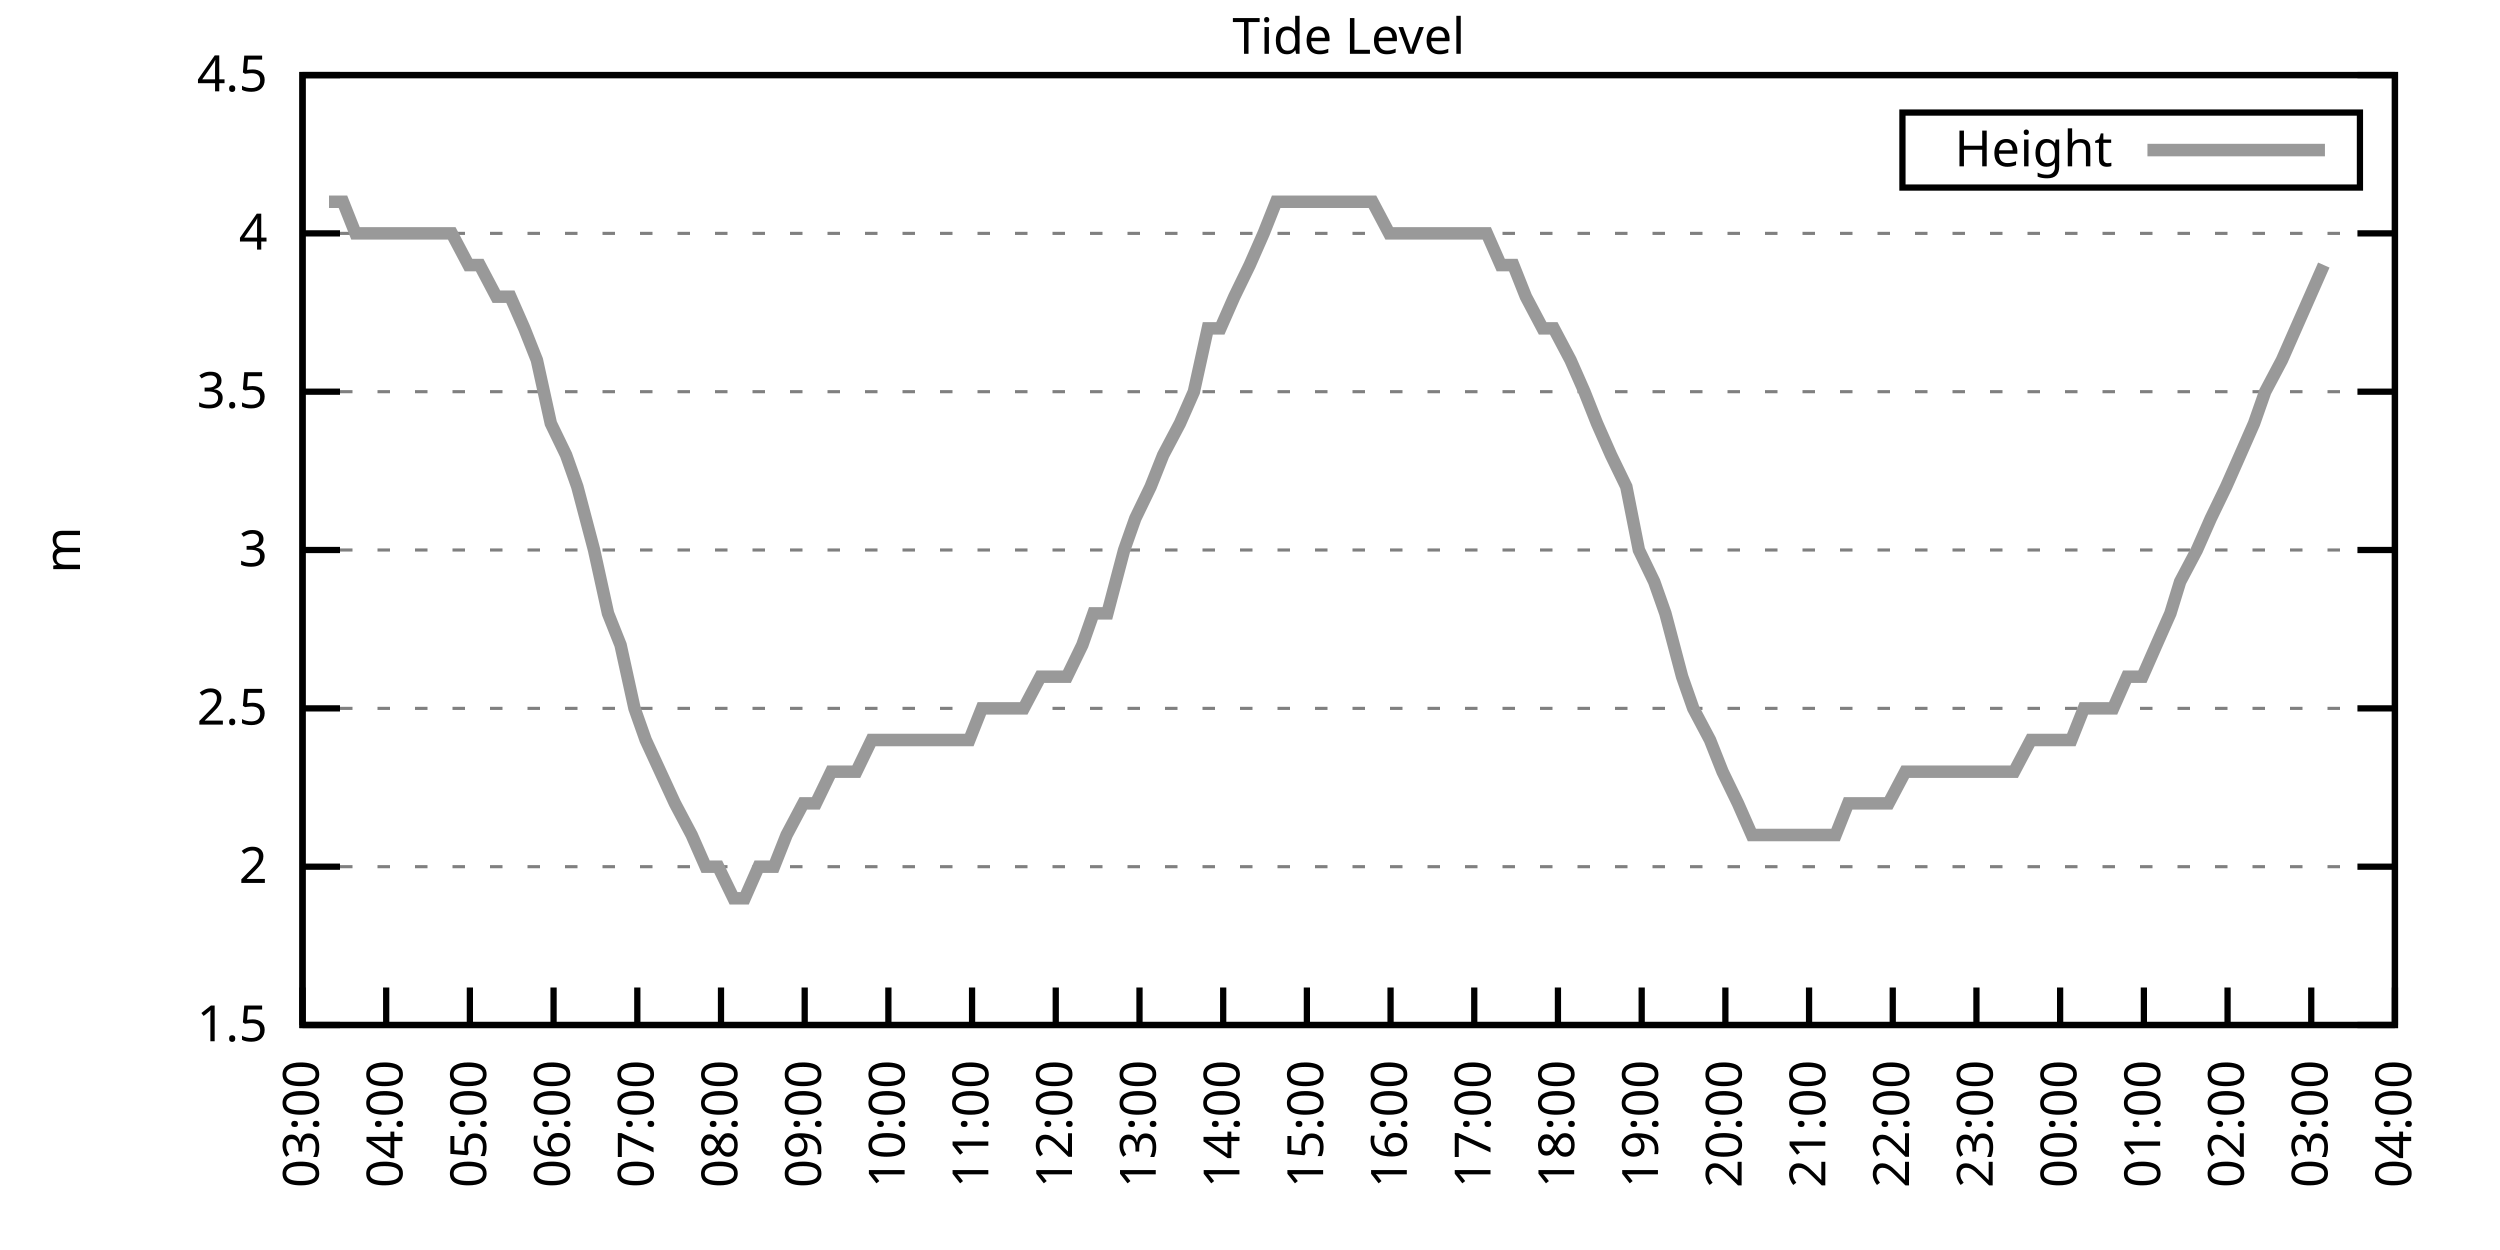
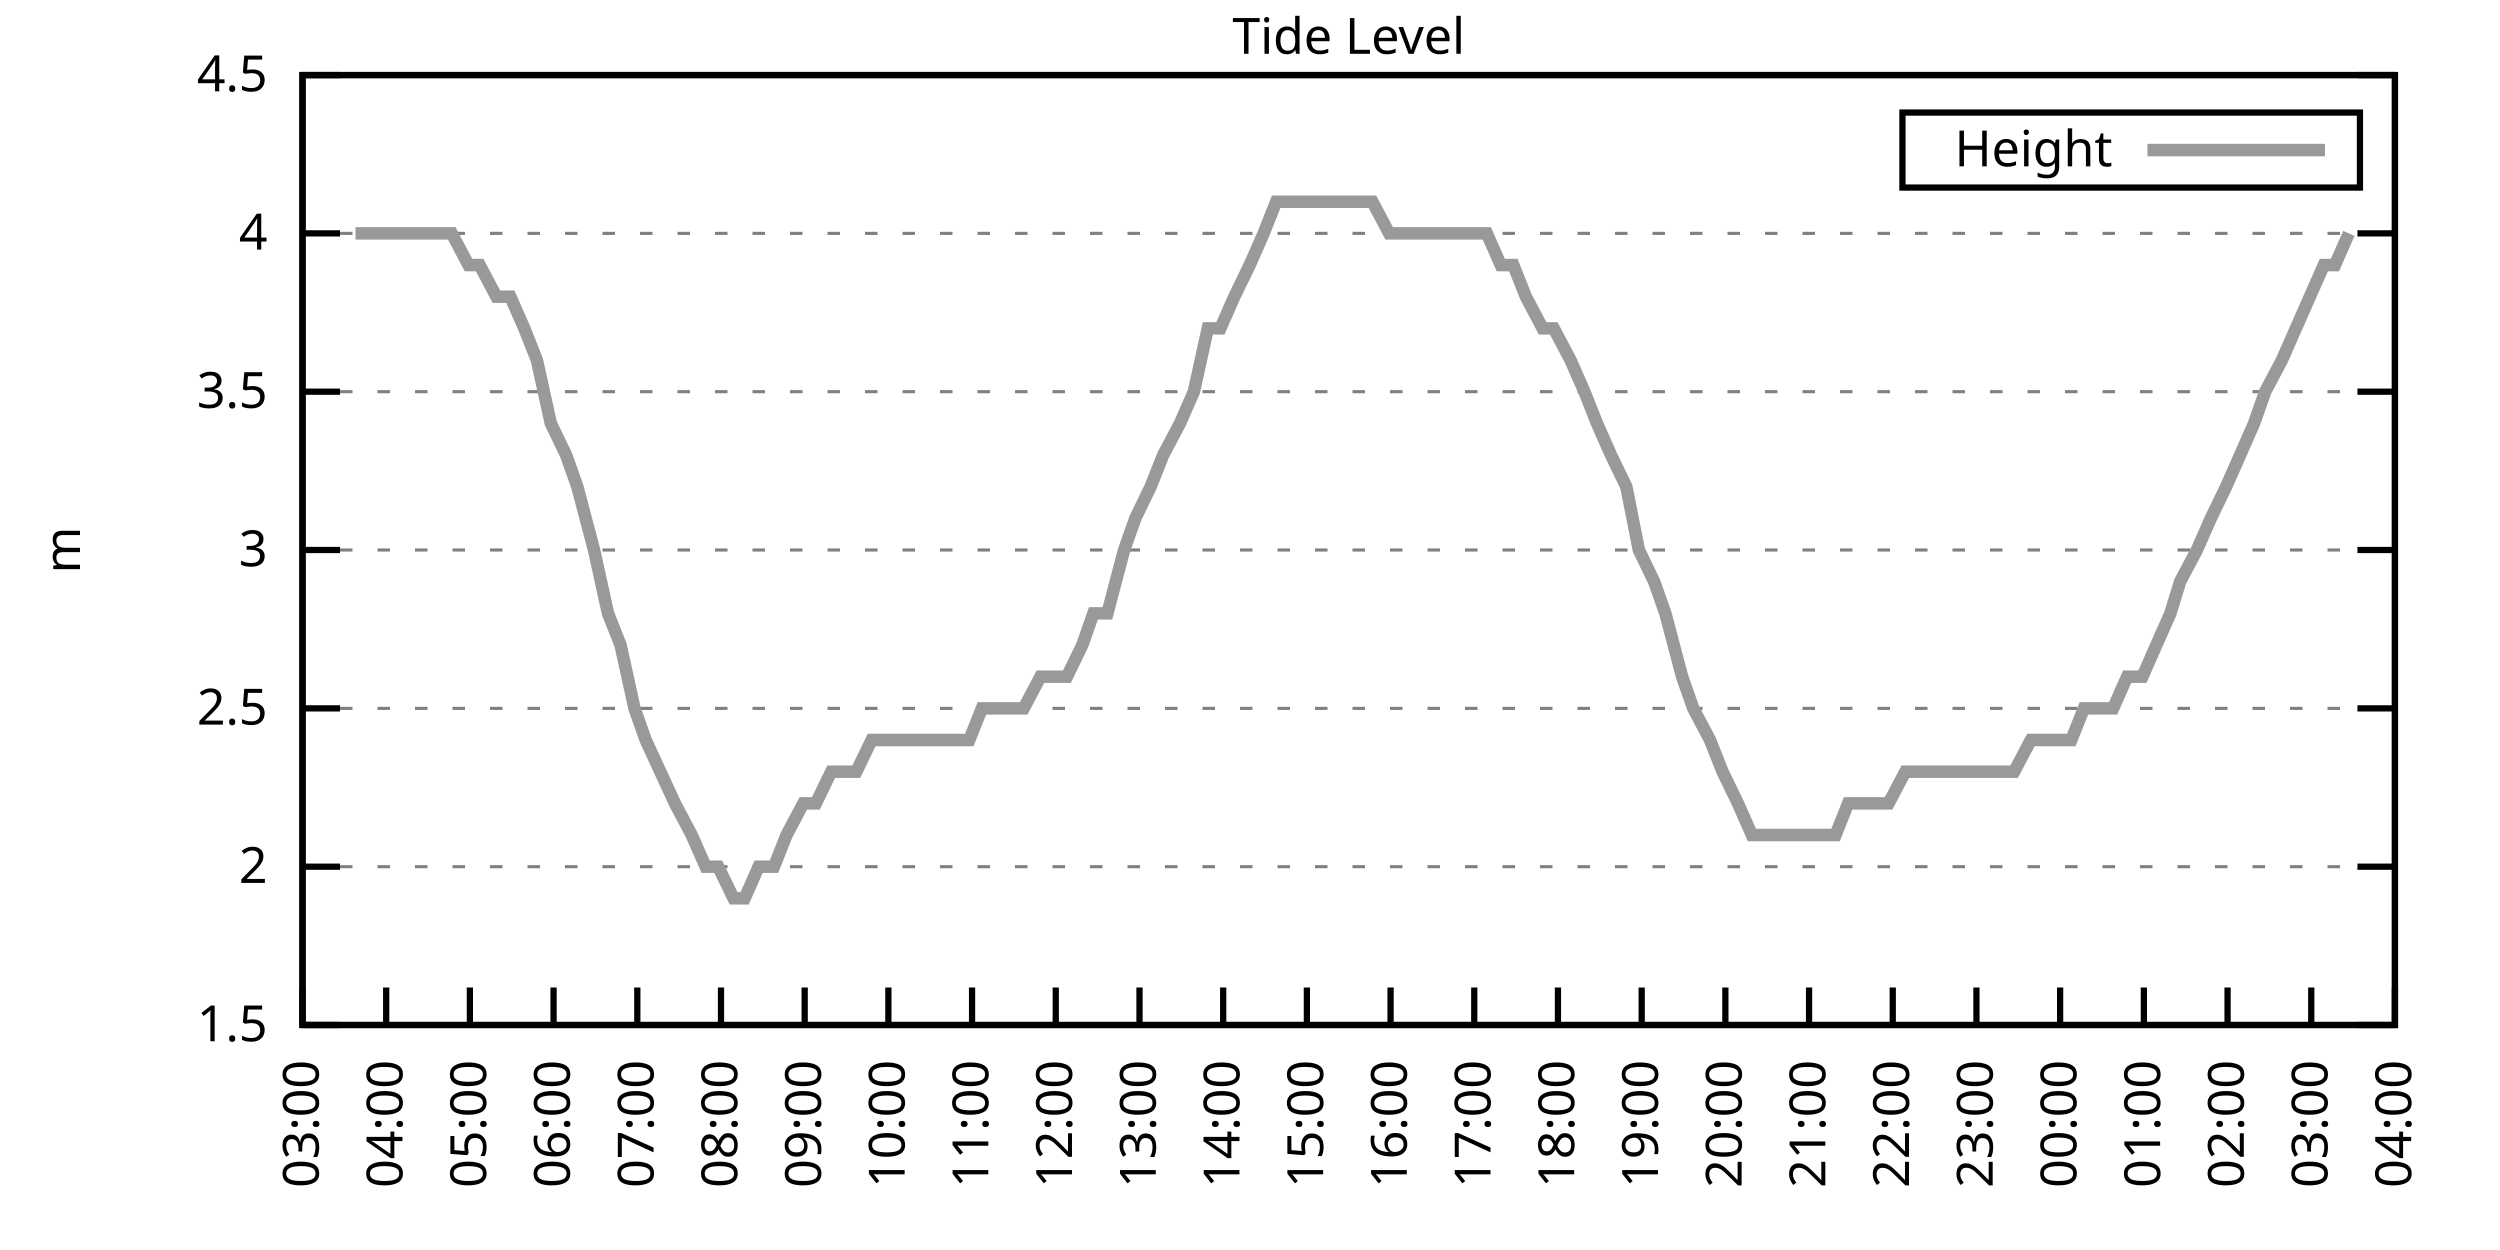
<svg xmlns="http://www.w3.org/2000/svg" xmlns:xlink="http://www.w3.org/1999/xlink" width="400" height="200" viewBox="0 0 400 200">
  <g id="gnuplot_canvas">
    <rect x="0" y="0" width="400" height="200" fill="none" />
    <defs>
      <circle id="gpDot" r="0.5" stroke-width="0.5" stroke="currentColor" />
      <path id="gpPt0" stroke-width="0.333" stroke="currentColor" d="M-1,0 h2 M0,-1 v2" />
      <path id="gpPt1" stroke-width="0.333" stroke="currentColor" d="M-1,-1 L1,1 M1,-1 L-1,1" />
      <path id="gpPt2" stroke-width="0.333" stroke="currentColor" d="M-1,0 L1,0 M0,-1 L0,1 M-1,-1 L1,1 M-1,1 L1,-1" />
      <rect id="gpPt3" stroke-width="0.333" stroke="currentColor" x="-1" y="-1" width="2" height="2" />
      <rect id="gpPt4" stroke-width="0.333" stroke="currentColor" fill="currentColor" x="-1" y="-1" width="2" height="2" />
      <circle id="gpPt5" stroke-width="0.333" stroke="currentColor" cx="0" cy="0" r="1" />
      <use xlink:href="#gpPt5" id="gpPt6" fill="currentColor" stroke="none" />
      <path id="gpPt7" stroke-width="0.333" stroke="currentColor" d="M0,-1.33 L-1.33,0.67 L1.33,0.67 z" />
      <use xlink:href="#gpPt7" id="gpPt8" fill="currentColor" stroke="none" />
      <use xlink:href="#gpPt7" id="gpPt9" stroke="currentColor" transform="rotate(180)" />
      <use xlink:href="#gpPt9" id="gpPt10" fill="currentColor" stroke="none" />
      <use xlink:href="#gpPt3" id="gpPt11" stroke="currentColor" transform="rotate(45)" />
      <use xlink:href="#gpPt11" id="gpPt12" fill="currentColor" stroke="none" />
      <path id="gpPt13" stroke-width="0.333" stroke="currentColor" d="M0,1.330 L1.265,0.411 L0.782,-1.067 L-0.782,-1.076 L-1.265,0.411 z" />
      <use xlink:href="#gpPt13" id="gpPt14" fill="currentColor" stroke="none" />
      <filter id="textbox" filterUnits="objectBoundingBox" x="0" y="0" height="1" width="1">
        <feFlood flood-color="white" flood-opacity="1" result="bgnd" />
        <feComposite in="SourceGraphic" in2="bgnd" operator="atop" />
      </filter>
      <filter id="greybox" filterUnits="objectBoundingBox" x="0" y="0" height="1" width="1">
        <feFlood flood-color="lightgrey" flood-opacity="1" result="grey" />
        <feComposite in="SourceGraphic" in2="grey" operator="atop" />
      </filter>
    </defs>
    <g fill="none" color="white" stroke="currentColor" stroke-width="1.00" stroke-linecap="butt" stroke-linejoin="miter">
</g>
    <g fill="none" color="black" stroke="currentColor" stroke-width="1.00" stroke-linecap="butt" stroke-linejoin="miter">
      <g stroke="none" shape-rendering="crispEdges">
        <polygon fill="rgb(255, 255, 255)" points="48.40,164.00 383.18,164.00 383.18,12.02 48.40,12.02 " />
      </g>
    </g>
    <g fill="none" color="black" stroke="currentColor" stroke-width="1.00" stroke-linecap="butt" stroke-linejoin="miter">
</g>
    <g fill="none" color="black" stroke="black" stroke-width="0.50" stroke-linecap="butt" stroke-linejoin="miter">
</g>
    <g fill="none" color="gray" stroke="currentColor" stroke-width="0.50" stroke-linecap="butt" stroke-linejoin="miter">
      <path stroke="gray" stroke-dasharray="2,4" class="gridline" d="M48.40,164.00 L383.19,164.00  " />
    </g>
    <g fill="none" color="gray" stroke="gray" stroke-width="1.00" stroke-linecap="butt" stroke-linejoin="miter">
</g>
    <g fill="none" color="black" stroke="currentColor" stroke-width="1.00" stroke-linecap="butt" stroke-linejoin="miter">
      <path stroke="black" d="M48.40,164.00 L54.40,164.00 M383.19,164.00 L377.19,164.00  " />
      <g transform="translate(42.80,166.60)" stroke="none" fill="black" font-family="Sans" font-size="8.00" text-anchor="end">
        <text>
          <tspan font-family="Sans"> 1.5</tspan>
        </text>
      </g>
    </g>
    <g fill="none" color="black" stroke="currentColor" stroke-width="1.00" stroke-linecap="butt" stroke-linejoin="miter">
</g>
    <g fill="none" color="black" stroke="black" stroke-width="0.50" stroke-linecap="butt" stroke-linejoin="miter">
</g>
    <g fill="none" color="gray" stroke="currentColor" stroke-width="0.50" stroke-linecap="butt" stroke-linejoin="miter">
      <path stroke="gray" stroke-dasharray="2,4" class="gridline" d="M48.40,138.67 L383.19,138.67  " />
    </g>
    <g fill="none" color="gray" stroke="gray" stroke-width="1.00" stroke-linecap="butt" stroke-linejoin="miter">
</g>
    <g fill="none" color="black" stroke="currentColor" stroke-width="1.00" stroke-linecap="butt" stroke-linejoin="miter">
      <path stroke="black" d="M48.40,138.67 L54.40,138.67 M383.19,138.67 L377.19,138.67  " />
      <g transform="translate(42.80,141.27)" stroke="none" fill="black" font-family="Sans" font-size="8.00" text-anchor="end">
        <text>
          <tspan font-family="Sans"> 2</tspan>
        </text>
      </g>
    </g>
    <g fill="none" color="black" stroke="currentColor" stroke-width="1.00" stroke-linecap="butt" stroke-linejoin="miter">
</g>
    <g fill="none" color="black" stroke="black" stroke-width="0.50" stroke-linecap="butt" stroke-linejoin="miter">
</g>
    <g fill="none" color="gray" stroke="currentColor" stroke-width="0.50" stroke-linecap="butt" stroke-linejoin="miter">
      <path stroke="gray" stroke-dasharray="2,4" class="gridline" d="M48.40,113.34 L383.19,113.34  " />
    </g>
    <g fill="none" color="gray" stroke="gray" stroke-width="1.00" stroke-linecap="butt" stroke-linejoin="miter">
</g>
    <g fill="none" color="black" stroke="currentColor" stroke-width="1.00" stroke-linecap="butt" stroke-linejoin="miter">
      <path stroke="black" d="M48.40,113.34 L54.40,113.34 M383.19,113.34 L377.19,113.34  " />
      <g transform="translate(42.80,115.94)" stroke="none" fill="black" font-family="Sans" font-size="8.00" text-anchor="end">
        <text>
          <tspan font-family="Sans"> 2.5</tspan>
        </text>
      </g>
    </g>
    <g fill="none" color="black" stroke="currentColor" stroke-width="1.00" stroke-linecap="butt" stroke-linejoin="miter">
</g>
    <g fill="none" color="black" stroke="black" stroke-width="0.50" stroke-linecap="butt" stroke-linejoin="miter">
</g>
    <g fill="none" color="gray" stroke="currentColor" stroke-width="0.50" stroke-linecap="butt" stroke-linejoin="miter">
      <path stroke="gray" stroke-dasharray="2,4" class="gridline" d="M48.40,88.00 L383.19,88.00  " />
    </g>
    <g fill="none" color="gray" stroke="gray" stroke-width="1.00" stroke-linecap="butt" stroke-linejoin="miter">
</g>
    <g fill="none" color="black" stroke="currentColor" stroke-width="1.00" stroke-linecap="butt" stroke-linejoin="miter">
      <path stroke="black" d="M48.40,88.00 L54.40,88.00 M383.19,88.00 L377.19,88.00  " />
      <g transform="translate(42.80,90.60)" stroke="none" fill="black" font-family="Sans" font-size="8.00" text-anchor="end">
        <text>
          <tspan font-family="Sans"> 3</tspan>
        </text>
      </g>
    </g>
    <g fill="none" color="black" stroke="currentColor" stroke-width="1.00" stroke-linecap="butt" stroke-linejoin="miter">
</g>
    <g fill="none" color="black" stroke="black" stroke-width="0.50" stroke-linecap="butt" stroke-linejoin="miter">
</g>
    <g fill="none" color="gray" stroke="currentColor" stroke-width="0.50" stroke-linecap="butt" stroke-linejoin="miter">
      <path stroke="gray" stroke-dasharray="2,4" class="gridline" d="M48.40,62.67 L383.19,62.67  " />
    </g>
    <g fill="none" color="gray" stroke="gray" stroke-width="1.00" stroke-linecap="butt" stroke-linejoin="miter">
</g>
    <g fill="none" color="black" stroke="currentColor" stroke-width="1.00" stroke-linecap="butt" stroke-linejoin="miter">
      <path stroke="black" d="M48.40,62.67 L54.40,62.67 M383.19,62.67 L377.19,62.67  " />
      <g transform="translate(42.80,65.27)" stroke="none" fill="black" font-family="Sans" font-size="8.00" text-anchor="end">
        <text>
          <tspan font-family="Sans"> 3.5</tspan>
        </text>
      </g>
    </g>
    <g fill="none" color="black" stroke="currentColor" stroke-width="1.00" stroke-linecap="butt" stroke-linejoin="miter">
</g>
    <g fill="none" color="black" stroke="black" stroke-width="0.50" stroke-linecap="butt" stroke-linejoin="miter">
</g>
    <g fill="none" color="gray" stroke="currentColor" stroke-width="0.50" stroke-linecap="butt" stroke-linejoin="miter">
      <path stroke="gray" stroke-dasharray="2,4" class="gridline" d="M48.40,37.34 L383.19,37.34  " />
    </g>
    <g fill="none" color="gray" stroke="gray" stroke-width="1.00" stroke-linecap="butt" stroke-linejoin="miter">
</g>
    <g fill="none" color="black" stroke="currentColor" stroke-width="1.00" stroke-linecap="butt" stroke-linejoin="miter">
      <path stroke="black" d="M48.40,37.34 L54.40,37.34 M383.19,37.34 L377.19,37.34  " />
      <g transform="translate(42.80,39.94)" stroke="none" fill="black" font-family="Sans" font-size="8.00" text-anchor="end">
        <text>
          <tspan font-family="Sans"> 4</tspan>
        </text>
      </g>
    </g>
    <g fill="none" color="black" stroke="currentColor" stroke-width="1.00" stroke-linecap="butt" stroke-linejoin="miter">
</g>
    <g fill="none" color="black" stroke="black" stroke-width="0.50" stroke-linecap="butt" stroke-linejoin="miter">
</g>
    <g fill="none" color="gray" stroke="currentColor" stroke-width="0.50" stroke-linecap="butt" stroke-linejoin="miter">
      <path stroke="gray" stroke-dasharray="2,4" class="gridline" d="M48.40,12.01 L383.19,12.01  " />
    </g>
    <g fill="none" color="gray" stroke="gray" stroke-width="1.00" stroke-linecap="butt" stroke-linejoin="miter">
</g>
    <g fill="none" color="black" stroke="currentColor" stroke-width="1.00" stroke-linecap="butt" stroke-linejoin="miter">
      <path stroke="black" d="M48.40,12.01 L54.40,12.01 M383.19,12.01 L377.19,12.01  " />
      <g transform="translate(42.80,14.61)" stroke="none" fill="black" font-family="Sans" font-size="8.00" text-anchor="end">
        <text>
          <tspan font-family="Sans"> 4.5</tspan>
        </text>
      </g>
    </g>
    <g fill="none" color="black" stroke="currentColor" stroke-width="1.00" stroke-linecap="butt" stroke-linejoin="miter">
      <path stroke="black" d="M48.40,164.00 L48.40,158.00  " />
      <g transform="translate(51.00,169.60) rotate(270.00)" stroke="none" fill="black" font-family="Sans" font-size="8.00" text-anchor="end">
        <text>
          <tspan font-family="Sans">03:00</tspan>
        </text>
      </g>
    </g>
    <g fill="none" color="black" stroke="currentColor" stroke-width="1.00" stroke-linecap="butt" stroke-linejoin="miter">
      <path stroke="black" d="M61.79,164.00 L61.79,158.00  " />
      <g transform="translate(64.39,169.60) rotate(270.00)" stroke="none" fill="black" font-family="Sans" font-size="8.00" text-anchor="end">
        <text>
          <tspan font-family="Sans">04:00</tspan>
        </text>
      </g>
    </g>
    <g fill="none" color="black" stroke="currentColor" stroke-width="1.00" stroke-linecap="butt" stroke-linejoin="miter">
      <path stroke="black" d="M75.18,164.00 L75.18,158.00  " />
      <g transform="translate(77.78,169.60) rotate(270.00)" stroke="none" fill="black" font-family="Sans" font-size="8.00" text-anchor="end">
        <text>
          <tspan font-family="Sans">05:00</tspan>
        </text>
      </g>
    </g>
    <g fill="none" color="black" stroke="currentColor" stroke-width="1.00" stroke-linecap="butt" stroke-linejoin="miter">
      <path stroke="black" d="M88.57,164.00 L88.57,158.00  " />
      <g transform="translate(91.17,169.60) rotate(270.00)" stroke="none" fill="black" font-family="Sans" font-size="8.00" text-anchor="end">
        <text>
          <tspan font-family="Sans">06:00</tspan>
        </text>
      </g>
    </g>
    <g fill="none" color="black" stroke="currentColor" stroke-width="1.00" stroke-linecap="butt" stroke-linejoin="miter">
      <path stroke="black" d="M101.97,164.00 L101.97,158.00  " />
      <g transform="translate(104.57,169.60) rotate(270.00)" stroke="none" fill="black" font-family="Sans" font-size="8.00" text-anchor="end">
        <text>
          <tspan font-family="Sans">07:00</tspan>
        </text>
      </g>
    </g>
    <g fill="none" color="black" stroke="currentColor" stroke-width="1.00" stroke-linecap="butt" stroke-linejoin="miter">
      <path stroke="black" d="M115.36,164.00 L115.36,158.00  " />
      <g transform="translate(117.96,169.60) rotate(270.00)" stroke="none" fill="black" font-family="Sans" font-size="8.00" text-anchor="end">
        <text>
          <tspan font-family="Sans">08:00</tspan>
        </text>
      </g>
    </g>
    <g fill="none" color="black" stroke="currentColor" stroke-width="1.00" stroke-linecap="butt" stroke-linejoin="miter">
      <path stroke="black" d="M128.75,164.00 L128.75,158.00  " />
      <g transform="translate(131.35,169.60) rotate(270.00)" stroke="none" fill="black" font-family="Sans" font-size="8.00" text-anchor="end">
        <text>
          <tspan font-family="Sans">09:00</tspan>
        </text>
      </g>
    </g>
    <g fill="none" color="black" stroke="currentColor" stroke-width="1.00" stroke-linecap="butt" stroke-linejoin="miter">
      <path stroke="black" d="M142.14,164.00 L142.14,158.00  " />
      <g transform="translate(144.74,169.60) rotate(270.00)" stroke="none" fill="black" font-family="Sans" font-size="8.00" text-anchor="end">
        <text>
          <tspan font-family="Sans">10:00</tspan>
        </text>
      </g>
    </g>
    <g fill="none" color="black" stroke="currentColor" stroke-width="1.00" stroke-linecap="butt" stroke-linejoin="miter">
      <path stroke="black" d="M155.53,164.00 L155.53,158.00  " />
      <g transform="translate(158.13,169.60) rotate(270.00)" stroke="none" fill="black" font-family="Sans" font-size="8.00" text-anchor="end">
        <text>
          <tspan font-family="Sans">11:00</tspan>
        </text>
      </g>
    </g>
    <g fill="none" color="black" stroke="currentColor" stroke-width="1.00" stroke-linecap="butt" stroke-linejoin="miter">
      <path stroke="black" d="M168.92,164.00 L168.92,158.00  " />
      <g transform="translate(171.52,169.60) rotate(270.00)" stroke="none" fill="black" font-family="Sans" font-size="8.00" text-anchor="end">
        <text>
          <tspan font-family="Sans">12:00</tspan>
        </text>
      </g>
    </g>
    <g fill="none" color="black" stroke="currentColor" stroke-width="1.00" stroke-linecap="butt" stroke-linejoin="miter">
      <path stroke="black" d="M182.32,164.00 L182.32,158.00  " />
      <g transform="translate(184.92,169.60) rotate(270.00)" stroke="none" fill="black" font-family="Sans" font-size="8.00" text-anchor="end">
        <text>
          <tspan font-family="Sans">13:00</tspan>
        </text>
      </g>
    </g>
    <g fill="none" color="black" stroke="currentColor" stroke-width="1.00" stroke-linecap="butt" stroke-linejoin="miter">
      <path stroke="black" d="M195.71,164.00 L195.71,158.00  " />
      <g transform="translate(198.31,169.60) rotate(270.00)" stroke="none" fill="black" font-family="Sans" font-size="8.00" text-anchor="end">
        <text>
          <tspan font-family="Sans">14:00</tspan>
        </text>
      </g>
    </g>
    <g fill="none" color="black" stroke="currentColor" stroke-width="1.00" stroke-linecap="butt" stroke-linejoin="miter">
      <path stroke="black" d="M209.10,164.00 L209.10,158.00  " />
      <g transform="translate(211.70,169.60) rotate(270.00)" stroke="none" fill="black" font-family="Sans" font-size="8.00" text-anchor="end">
        <text>
          <tspan font-family="Sans">15:00</tspan>
        </text>
      </g>
    </g>
    <g fill="none" color="black" stroke="currentColor" stroke-width="1.00" stroke-linecap="butt" stroke-linejoin="miter">
      <path stroke="black" d="M222.49,164.00 L222.49,158.00  " />
      <g transform="translate(225.09,169.60) rotate(270.00)" stroke="none" fill="black" font-family="Sans" font-size="8.00" text-anchor="end">
        <text>
          <tspan font-family="Sans">16:00</tspan>
        </text>
      </g>
    </g>
    <g fill="none" color="black" stroke="currentColor" stroke-width="1.00" stroke-linecap="butt" stroke-linejoin="miter">
      <path stroke="black" d="M235.88,164.00 L235.88,158.00  " />
      <g transform="translate(238.48,169.60) rotate(270.00)" stroke="none" fill="black" font-family="Sans" font-size="8.00" text-anchor="end">
        <text>
          <tspan font-family="Sans">17:00</tspan>
        </text>
      </g>
    </g>
    <g fill="none" color="black" stroke="currentColor" stroke-width="1.00" stroke-linecap="butt" stroke-linejoin="miter">
      <path stroke="black" d="M249.27,164.00 L249.27,158.00  " />
      <g transform="translate(251.87,169.60) rotate(270.00)" stroke="none" fill="black" font-family="Sans" font-size="8.00" text-anchor="end">
        <text>
          <tspan font-family="Sans">18:00</tspan>
        </text>
      </g>
    </g>
    <g fill="none" color="black" stroke="currentColor" stroke-width="1.00" stroke-linecap="butt" stroke-linejoin="miter">
      <path stroke="black" d="M262.67,164.00 L262.67,158.00  " />
      <g transform="translate(265.27,169.60) rotate(270.00)" stroke="none" fill="black" font-family="Sans" font-size="8.00" text-anchor="end">
        <text>
          <tspan font-family="Sans">19:00</tspan>
        </text>
      </g>
    </g>
    <g fill="none" color="black" stroke="currentColor" stroke-width="1.00" stroke-linecap="butt" stroke-linejoin="miter">
      <path stroke="black" d="M276.06,164.00 L276.06,158.00  " />
      <g transform="translate(278.66,169.60) rotate(270.00)" stroke="none" fill="black" font-family="Sans" font-size="8.00" text-anchor="end">
        <text>
          <tspan font-family="Sans">20:00</tspan>
        </text>
      </g>
    </g>
    <g fill="none" color="black" stroke="currentColor" stroke-width="1.00" stroke-linecap="butt" stroke-linejoin="miter">
      <path stroke="black" d="M289.45,164.00 L289.45,158.00  " />
      <g transform="translate(292.05,169.60) rotate(270.00)" stroke="none" fill="black" font-family="Sans" font-size="8.00" text-anchor="end">
        <text>
          <tspan font-family="Sans">21:00</tspan>
        </text>
      </g>
    </g>
    <g fill="none" color="black" stroke="currentColor" stroke-width="1.00" stroke-linecap="butt" stroke-linejoin="miter">
      <path stroke="black" d="M302.84,164.00 L302.84,158.00  " />
      <g transform="translate(305.44,169.60) rotate(270.00)" stroke="none" fill="black" font-family="Sans" font-size="8.00" text-anchor="end">
        <text>
          <tspan font-family="Sans">22:00</tspan>
        </text>
      </g>
    </g>
    <g fill="none" color="black" stroke="currentColor" stroke-width="1.00" stroke-linecap="butt" stroke-linejoin="miter">
      <path stroke="black" d="M316.23,164.00 L316.23,158.00  " />
      <g transform="translate(318.83,169.60) rotate(270.00)" stroke="none" fill="black" font-family="Sans" font-size="8.00" text-anchor="end">
        <text>
          <tspan font-family="Sans">23:00</tspan>
        </text>
      </g>
    </g>
    <g fill="none" color="black" stroke="currentColor" stroke-width="1.00" stroke-linecap="butt" stroke-linejoin="miter">
      <path stroke="black" d="M329.62,164.00 L329.62,158.00  " />
      <g transform="translate(332.22,169.60) rotate(270.00)" stroke="none" fill="black" font-family="Sans" font-size="8.00" text-anchor="end">
        <text>
          <tspan font-family="Sans">00:00</tspan>
        </text>
      </g>
    </g>
    <g fill="none" color="black" stroke="currentColor" stroke-width="1.00" stroke-linecap="butt" stroke-linejoin="miter">
      <path stroke="black" d="M343.02,164.00 L343.02,158.00  " />
      <g transform="translate(345.62,169.60) rotate(270.00)" stroke="none" fill="black" font-family="Sans" font-size="8.00" text-anchor="end">
        <text>
          <tspan font-family="Sans">01:00</tspan>
        </text>
      </g>
    </g>
    <g fill="none" color="black" stroke="currentColor" stroke-width="1.00" stroke-linecap="butt" stroke-linejoin="miter">
      <path stroke="black" d="M356.41,164.00 L356.41,158.00  " />
      <g transform="translate(359.01,169.60) rotate(270.00)" stroke="none" fill="black" font-family="Sans" font-size="8.00" text-anchor="end">
        <text>
          <tspan font-family="Sans">02:00</tspan>
        </text>
      </g>
    </g>
    <g fill="none" color="black" stroke="currentColor" stroke-width="1.00" stroke-linecap="butt" stroke-linejoin="miter">
      <path stroke="black" d="M369.80,164.00 L369.80,158.00  " />
      <g transform="translate(372.40,169.60) rotate(270.00)" stroke="none" fill="black" font-family="Sans" font-size="8.00" text-anchor="end">
        <text>
          <tspan font-family="Sans">03:00</tspan>
        </text>
      </g>
    </g>
    <g fill="none" color="black" stroke="currentColor" stroke-width="1.00" stroke-linecap="butt" stroke-linejoin="miter">
      <path stroke="black" d="M383.19,164.00 L383.19,158.00  " />
      <g transform="translate(385.79,169.60) rotate(270.00)" stroke="none" fill="black" font-family="Sans" font-size="8.00" text-anchor="end">
        <text>
          <tspan font-family="Sans">04:00</tspan>
        </text>
      </g>
    </g>
    <g fill="none" color="black" stroke="currentColor" stroke-width="1.00" stroke-linecap="butt" stroke-linejoin="miter">
</g>
    <g fill="none" color="black" stroke="currentColor" stroke-width="1.00" stroke-linecap="butt" stroke-linejoin="miter">
      <path stroke="black" d="M48.40,12.01 L48.40,164.00 L383.19,164.00 L383.19,12.01 L48.40,12.01 Z  " />
    </g>
    <g fill="none" color="black" stroke="currentColor" stroke-width="1.00" stroke-linecap="butt" stroke-linejoin="miter">
</g>
    <g fill="none" color="black" stroke="currentColor" stroke-width="1.00" stroke-linecap="butt" stroke-linejoin="miter">
      <path stroke="black" d="M304.39,30.01 L304.39,18.01 L377.59,18.01 L377.59,30.01 L304.39,30.01 Z  " />
    </g>
    <g id="Tide_level_plot_1">
      <g fill="none" color="white" stroke="black" stroke-width="2.00" stroke-linecap="butt" stroke-linejoin="miter">
</g>
      <g fill="none" color="black" stroke="currentColor" stroke-width="2.00" stroke-linecap="butt" stroke-linejoin="miter">
        <g transform="translate(337.99,26.61)" stroke="none" fill="black" font-family="Sans" font-size="8.00" text-anchor="end">
          <text>
            <tspan font-family="Sans">Height</tspan>
          </text>
        </g>
      </g>
      <g fill="none" color="black" stroke="currentColor" stroke-width="2.00" stroke-linecap="butt" stroke-linejoin="miter">
-         <path stroke="rgb(153, 153, 153)" d="M343.59,24.01 L371.99,24.01 M52.64,32.28 L54.87,32.28 L56.88,37.34 L59.11,37.34 L61.35,37.34 L63.35,37.34   L65.59,37.34 L68.04,37.34 L70.27,37.34 L72.28,37.34 L74.96,42.41 L76.75,42.41 L79.42,47.47 L81.66,47.47   L83.89,52.54 L85.90,57.61 L88.13,67.74 L90.58,72.81 L92.37,77.87 L95.05,88.00 L97.28,98.14 L99.29,103.20   L101.52,113.34 L103.31,118.40 L107.99,128.54 L110.67,133.60 L112.90,138.67 L114.91,138.67 L117.37,143.73 L119.15,143.73   L121.38,138.67 L123.84,138.67 L125.85,133.60 L128.53,128.54 L130.54,128.54 L132.99,123.47 L135.00,123.47 L137.01,123.47   L139.46,118.40 L141.92,118.40 L144.15,118.40 L146.16,118.40 L148.61,118.40 L150.62,118.40 L152.63,118.40 L155.09,118.40   L157.10,113.34 L159.77,113.34 L161.78,113.34 L163.79,113.34 L166.47,108.27 L168.48,108.27 L170.71,108.27 L173.17,103.20   L174.95,98.14 L177.18,98.14 L179.86,88.00 L181.65,82.94 L184.10,77.87 L186.11,72.81 L188.79,67.74 L191.02,62.67   L193.25,52.54 L195.26,52.54 L197.49,47.47 L199.95,42.41 L202.18,37.34 L204.19,32.28 L206.42,32.28 L208.43,32.28   L211.11,32.28 L213.34,32.28 L215.57,32.28 L217.36,32.28 L219.59,32.28 L222.27,37.34 L224.50,37.34 L226.73,37.34   L228.74,37.34 L231.20,37.34 L233.20,37.34 L235.66,37.34 L237.89,37.34 L240.12,42.41 L242.13,42.41 L244.14,47.47   L246.82,52.54 L248.60,52.54 L251.28,57.61 L253.51,62.67 L255.52,67.74 L257.76,72.81 L260.21,77.87 L262.22,88.00   L264.67,93.07 L266.46,98.14 L269.14,108.27 L270.92,113.34 L273.60,118.40 L275.61,123.47 L278.07,128.54 L280.30,133.60   L282.31,133.60 L284.32,133.60 L286.99,133.60 L289.00,133.60 L291.46,133.60 L293.69,133.60 L295.70,128.54 L298.15,128.54   L300.16,128.54 L302.17,128.54 L304.85,123.47 L306.86,123.47 L309.31,123.47 L311.54,123.47 L313.33,123.47 L315.79,123.47   L317.79,123.47 L320.47,123.47 L322.26,123.47 L324.94,118.40 L327.17,118.40 L329.40,118.40 L331.41,118.40 L333.42,113.34   L335.87,113.34 L338.10,113.34 L340.34,108.27 L342.79,108.27 L345.02,103.20 L347.26,98.14 L348.82,93.07 L351.50,88.00   L353.73,82.94 L356.18,77.87 L358.42,72.81 L360.65,67.74 L362.43,62.67 L365.11,57.61 L367.34,52.54 L369.58,47.47   L371.81,42.41  " />
+         <path stroke="rgb(153, 153, 153)" d="M343.59,24.01 L371.99,24.01 M56.88,37.34 L59.11,37.34 L61.35,37.34 L63.35,37.34 L65.59,37.34 L68.04,37.34   L70.27,37.34 L72.28,37.34 L74.96,42.41 L76.75,42.41 L79.42,47.47 L81.66,47.47 L83.89,52.54 L85.90,57.61   L88.13,67.74 L90.58,72.81 L92.37,77.87 L95.05,88.00 L97.28,98.14 L99.29,103.20 L101.52,113.34 L103.31,118.40   L107.99,128.54 L110.67,133.60 L112.90,138.67 L114.91,138.67 L117.37,143.73 L119.15,143.73 L121.38,138.67 L123.84,138.67   L125.85,133.60 L128.53,128.54 L130.54,128.54 L132.99,123.47 L135.00,123.47 L137.01,123.47 L139.46,118.40 L141.92,118.40   L144.15,118.40 L146.16,118.40 L148.61,118.40 L150.62,118.40 L152.63,118.40 L155.09,118.40 L157.10,113.34 L159.77,113.34   L161.78,113.34 L163.79,113.34 L166.47,108.27 L168.48,108.27 L170.71,108.27 L173.17,103.20 L174.95,98.14 L177.18,98.14   L179.86,88.00 L181.65,82.94 L184.10,77.87 L186.11,72.81 L188.79,67.74 L191.02,62.67 L193.25,52.54 L195.26,52.54   L197.49,47.47 L199.95,42.41 L202.18,37.34 L204.19,32.28 L206.42,32.28 L208.43,32.28 L211.11,32.28 L213.34,32.28   L215.57,32.28 L217.36,32.28 L219.59,32.28 L222.27,37.34 L224.50,37.34 L226.73,37.34 L228.74,37.34 L231.20,37.34   L233.20,37.34 L235.66,37.34 L237.89,37.34 L240.12,42.41 L242.13,42.41 L244.14,47.47 L246.82,52.54 L248.60,52.54   L251.28,57.61 L253.51,62.67 L255.52,67.74 L257.76,72.81 L260.21,77.87 L262.22,88.00 L264.67,93.07 L266.46,98.14   L269.14,108.27 L270.92,113.34 L273.60,118.40 L275.61,123.47 L278.07,128.54 L280.30,133.60 L282.31,133.60 L284.32,133.60   L286.99,133.60 L289.00,133.60 L291.46,133.60 L293.69,133.60 L295.70,128.54 L298.15,128.54 L300.16,128.54 L302.17,128.54   L304.85,123.47 L306.86,123.47 L309.31,123.47 L311.54,123.47 L313.33,123.47 L315.79,123.47 L317.79,123.47 L320.47,123.47   L322.26,123.47 L324.94,118.40 L327.17,118.40 L329.40,118.40 L331.41,118.40 L333.42,113.34 L335.87,113.34 L338.10,113.34   L340.34,108.27 L342.79,108.27 L345.02,103.20 L347.26,98.14 L348.82,93.07 L351.50,88.00 L353.73,82.94 L356.18,77.87   L358.42,72.81 L360.65,67.74 L362.43,62.67 L365.11,57.61 L367.34,52.54 L369.58,47.47 L371.81,42.41 L373.59,42.41   L375.82,37.34  " />
      </g>
    </g>
    <g fill="none" color="black" stroke="currentColor" stroke-width="2.00" stroke-linecap="butt" stroke-linejoin="miter">
</g>
    <g fill="none" color="black" stroke="black" stroke-width="1.00" stroke-linecap="butt" stroke-linejoin="miter">
</g>
    <g fill="none" color="black" stroke="currentColor" stroke-width="1.00" stroke-linecap="butt" stroke-linejoin="miter">
      <path stroke="black" d="M48.40,12.01 L48.40,164.00 L383.19,164.00 L383.19,12.01 L48.40,12.01 Z  " />
      <g transform="translate(12.80,88.01) rotate(270.00)" stroke="none" fill="black" font-family="Sans" font-size="8.00" text-anchor="middle">
        <text>
          <tspan font-family="Sans">m</tspan>
        </text>
      </g>
    </g>
    <g fill="none" color="black" stroke="currentColor" stroke-width="1.00" stroke-linecap="butt" stroke-linejoin="miter">
</g>
    <g fill="none" color="black" stroke="currentColor" stroke-width="1.00" stroke-linecap="butt" stroke-linejoin="miter">
      <g transform="translate(215.79,8.61)" stroke="none" fill="black" font-family="Sans" font-size="8.00" text-anchor="middle">
        <text>
          <tspan font-family="Sans">Tide Level</tspan>
        </text>
      </g>
    </g>
    <g fill="none" color="black" stroke="currentColor" stroke-width="1.00" stroke-linecap="butt" stroke-linejoin="miter">
</g>
  </g>
</svg>
